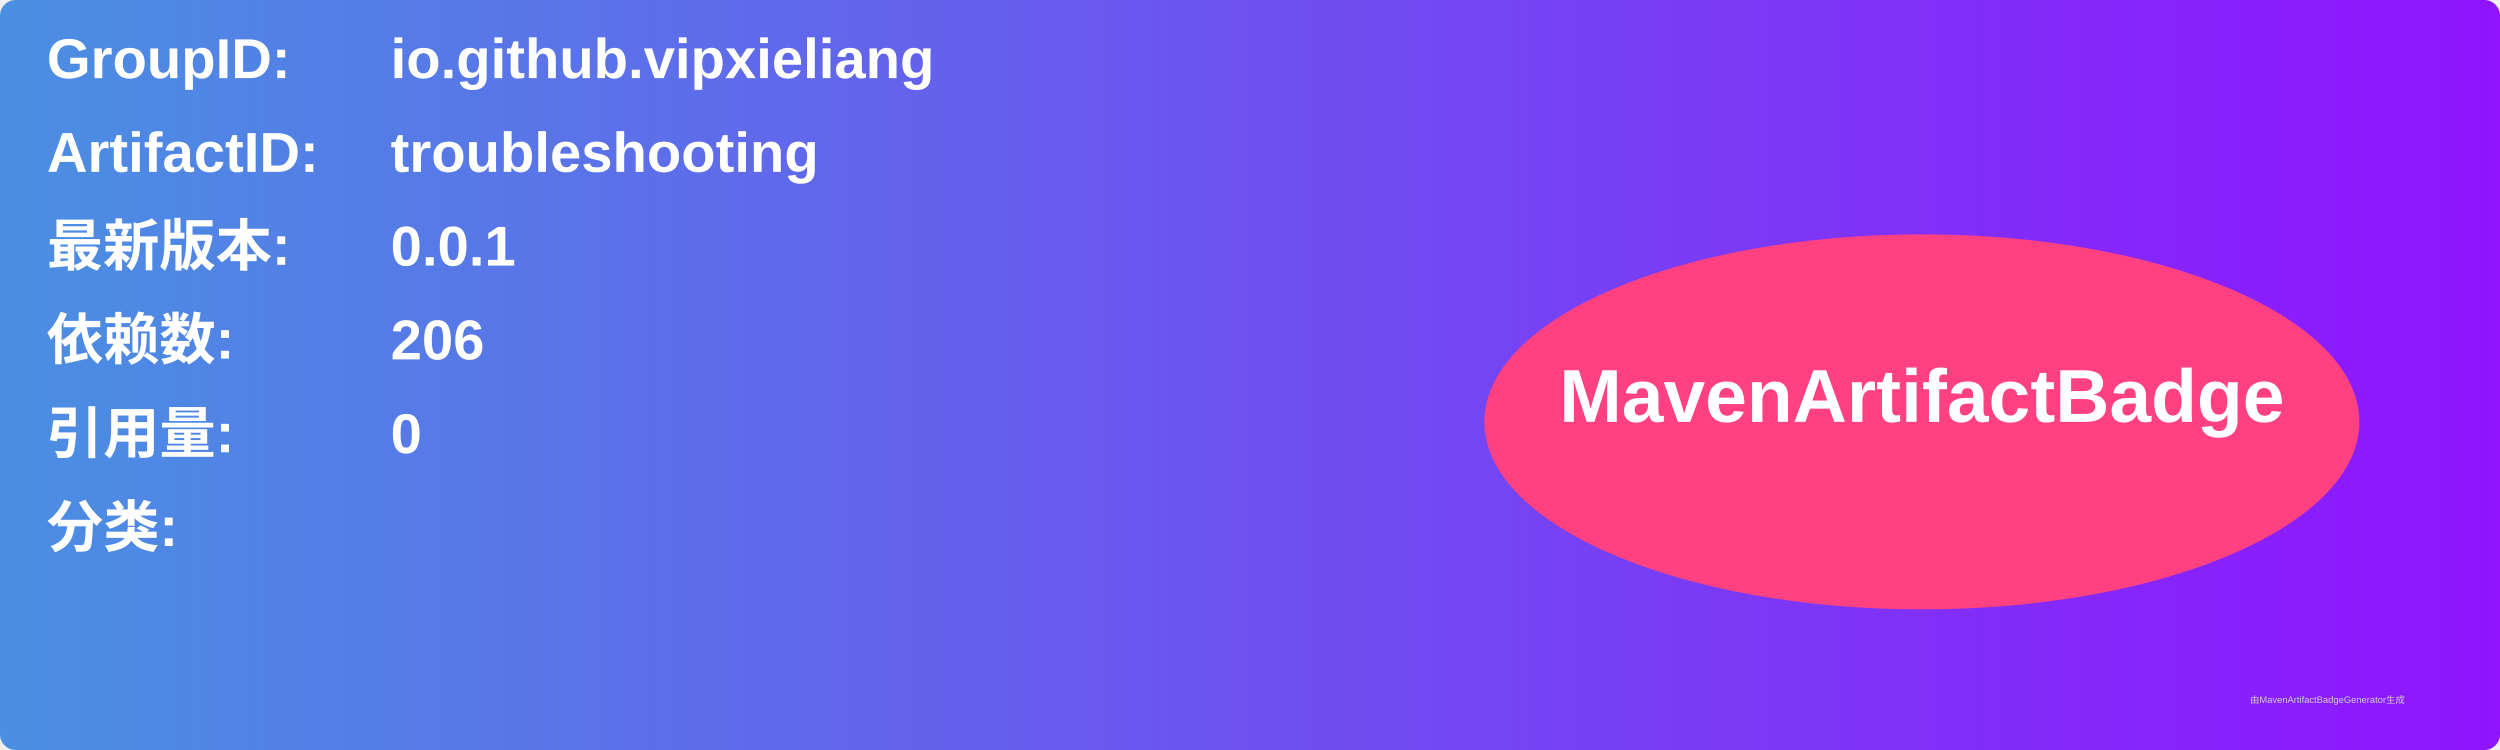
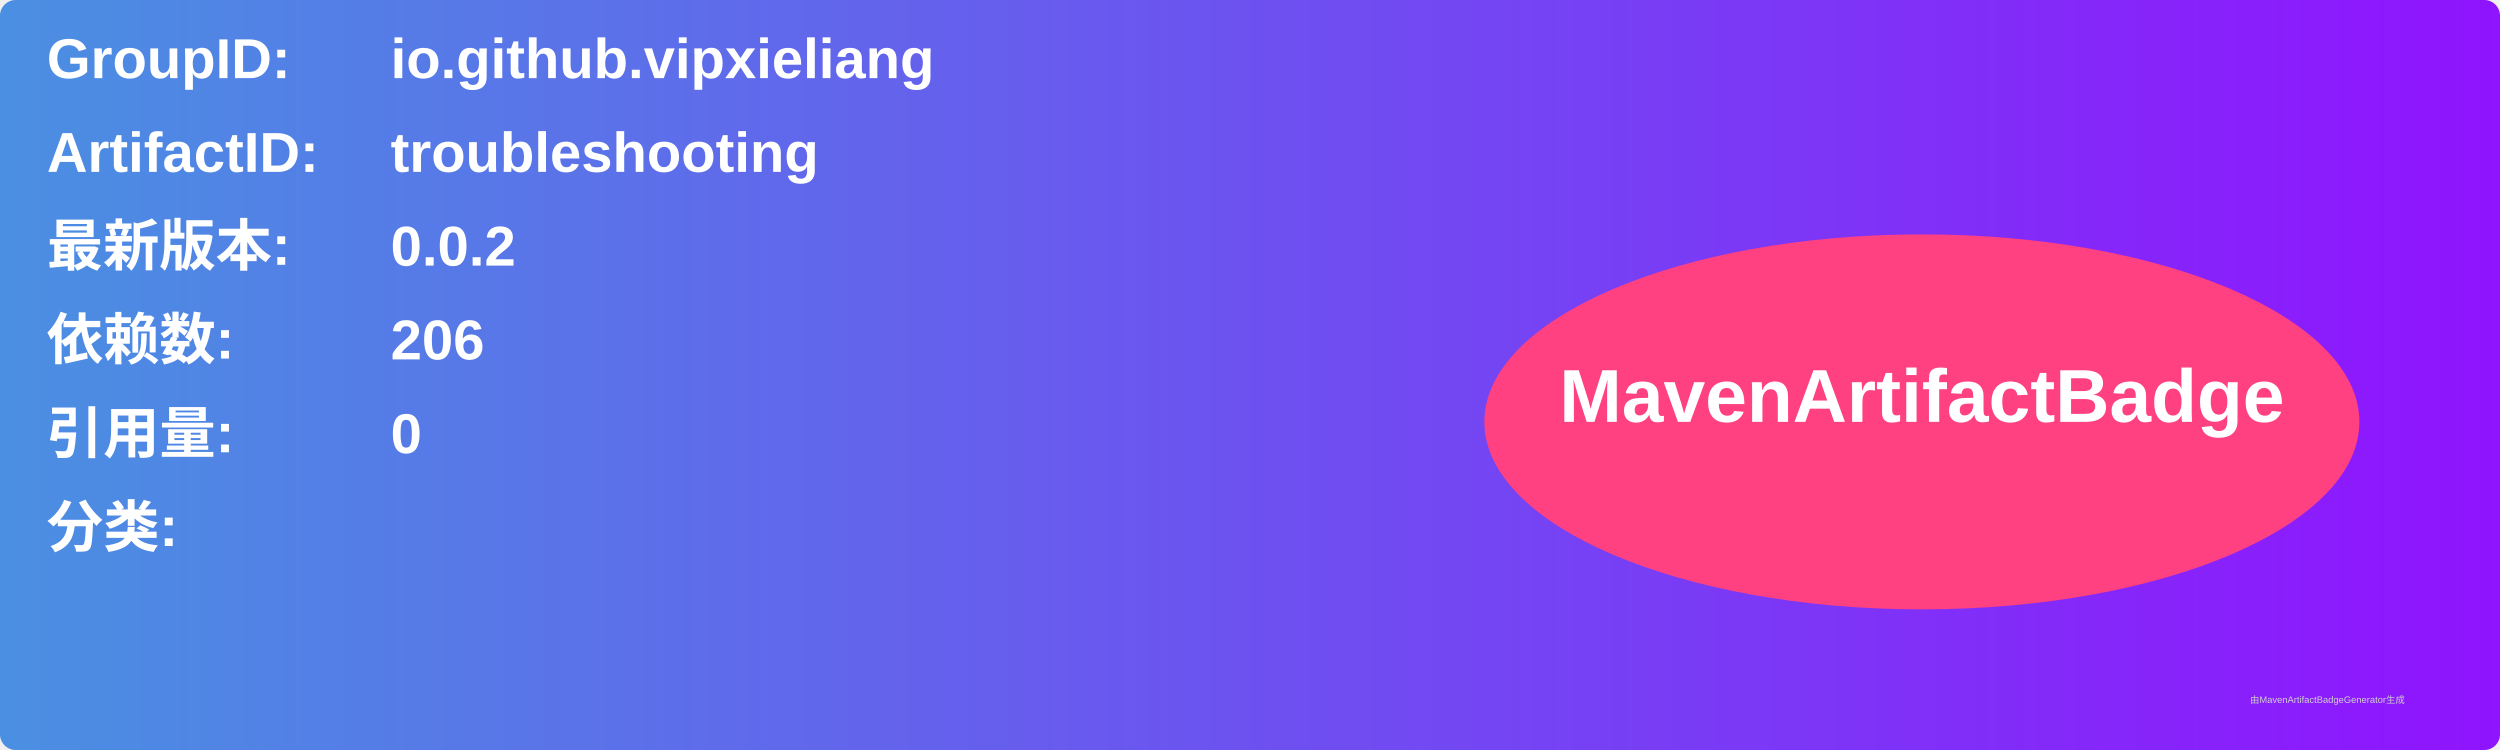
<svg xmlns="http://www.w3.org/2000/svg" width="800" height="240" viewBox="0 0 800 240">
  <linearGradient id="grad" x1="0%" y1="0%" x2="100%" y2="0%">
    <stop offset="0%" stop-color="#4a90e2" />
    <stop offset="100%" stop-color="#9013fe" />
  </linearGradient>
  <rect width="100%" height="100%" rx="5" ry="5" fill="url(#grad)" />
  <g transform="translate(15, 15)">
    <text x="0" y="10" font-family="Arial" font-size="18" fill="white" font-weight="bold" width="260">GroupID:</text>
    <text x="110" y="10" font-family="Arial" font-size="18" fill="white" font-weight="bold" width="460">io.github.vipxieliang</text>
    <text x="0" y="40" font-family="Arial" font-size="18" fill="white" font-weight="bold" width="260">ArtifactID:</text>
    <text x="110" y="40" font-family="Arial" font-size="18" fill="white" font-weight="bold" width="460">troubleshooting</text>
    <text x="0" y="70" font-family="Arial" font-size="18" fill="white" font-weight="bold">最新版本:</text>
    <text x="110" y="70" font-family="Arial" font-size="18" fill="white" font-weight="bold">
-       <tspan font-weight="bold">0.0.1</tspan>
+       <tspan font-weight="bold">0.0.2</tspan>
    </text>
    <text x="0" y="100" font-family="Arial" font-size="18" fill="white" font-weight="bold">依赖数: </text>
    <text x="110" y="100" font-family="Arial" font-size="18" fill="white">
      <tspan font-weight="bold">206</tspan>
    </text>
    <text x="0" y="130" font-family="Arial" font-size="18" fill="white" font-weight="bold">引用量: </text>
    <text x="110" y="130" font-family="Arial" font-size="18" fill="white">
      <tspan font-weight="bold">0</tspan>
    </text>
    <text x="0" y="160" font-family="Arial" font-size="18" fill="white" font-weight="bold">分类:</text>
    <text x="10" y="190" font-family="Arial" font-size="10" fill="white">
      <tspan font-weight="bold" />
    </text>
    <ellipse cx="600" cy="120" rx="140" ry="60" fill="#ff4081" />
    <text x="600" y="120" text-anchor="middle" font-family="Arial" font-size="24" fill="white" font-weight="bold">MavenArtifactBadge</text>
  </g>
  <text x="720" y="225" font-family="Arial" font-size="3" fill="#d0d0d0">由MavenArtifactBadgeGenerator生成</text>
</svg>
